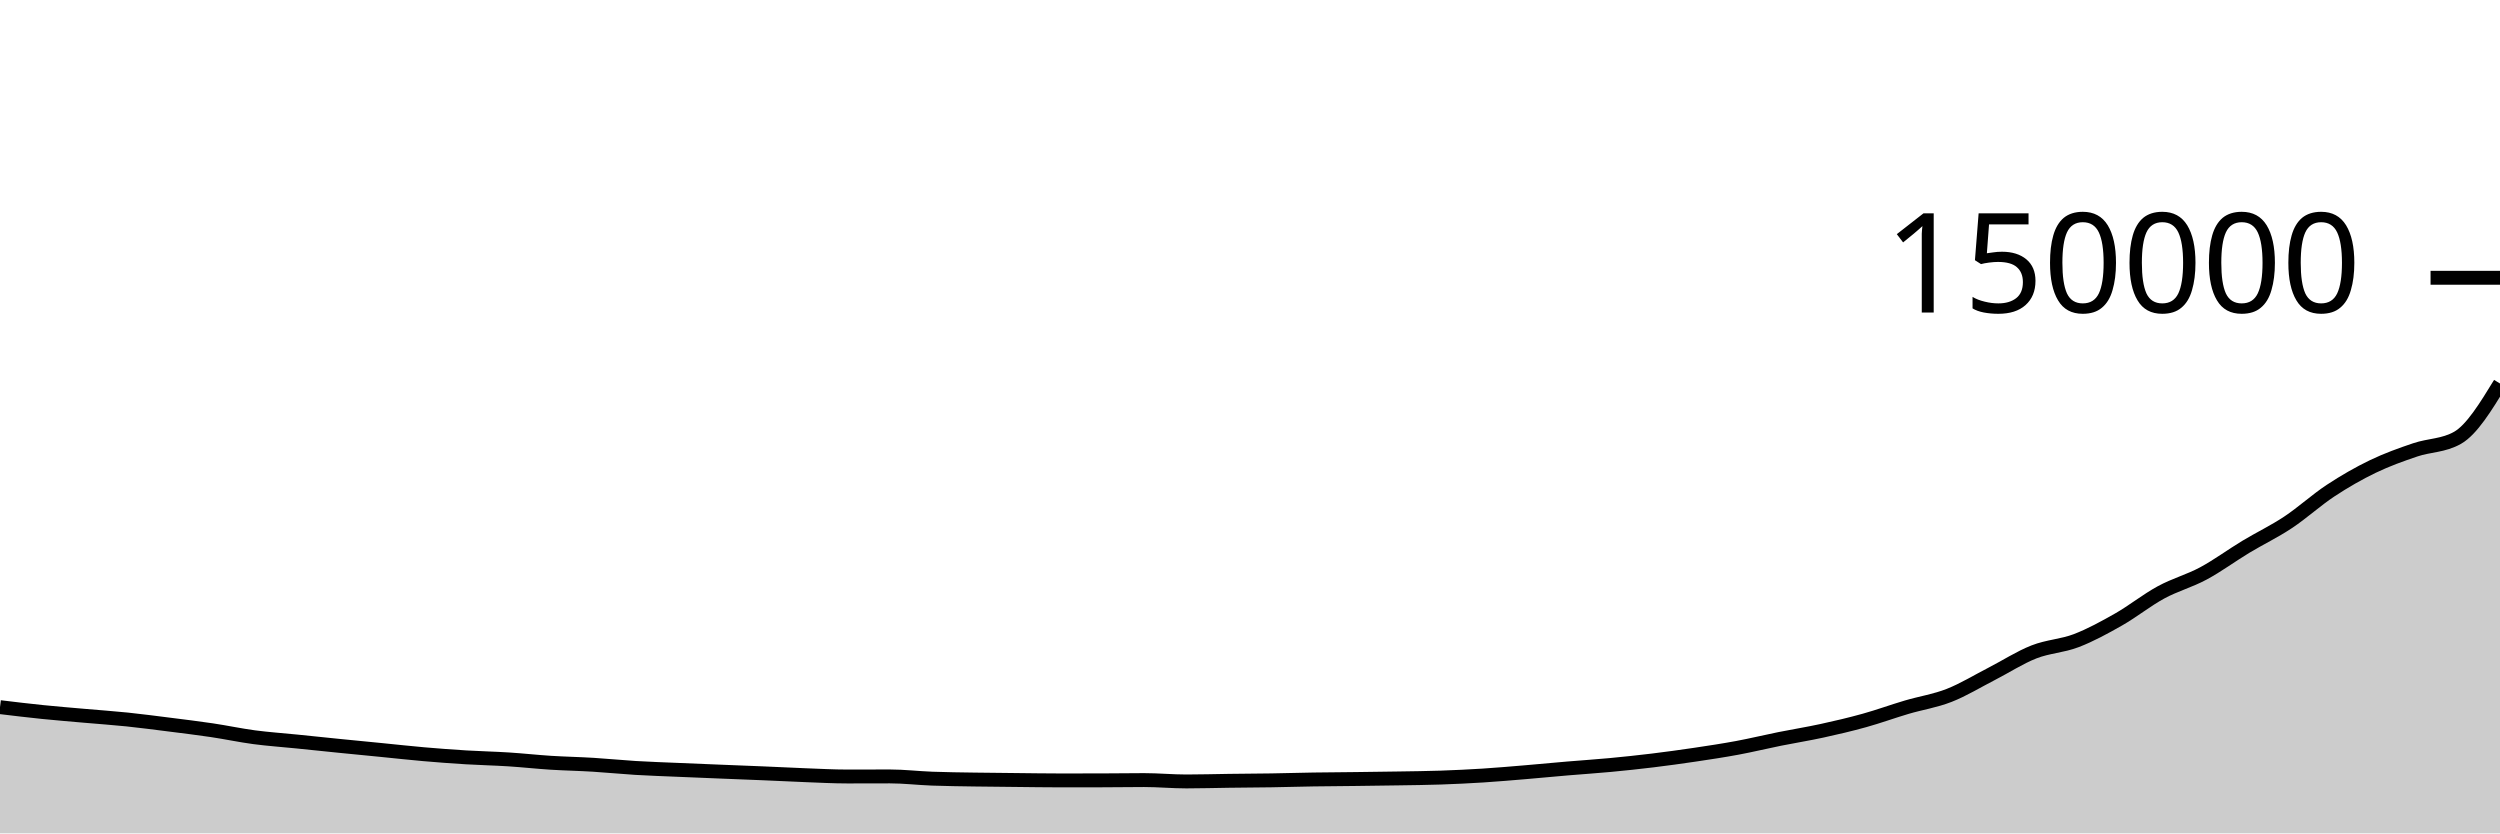
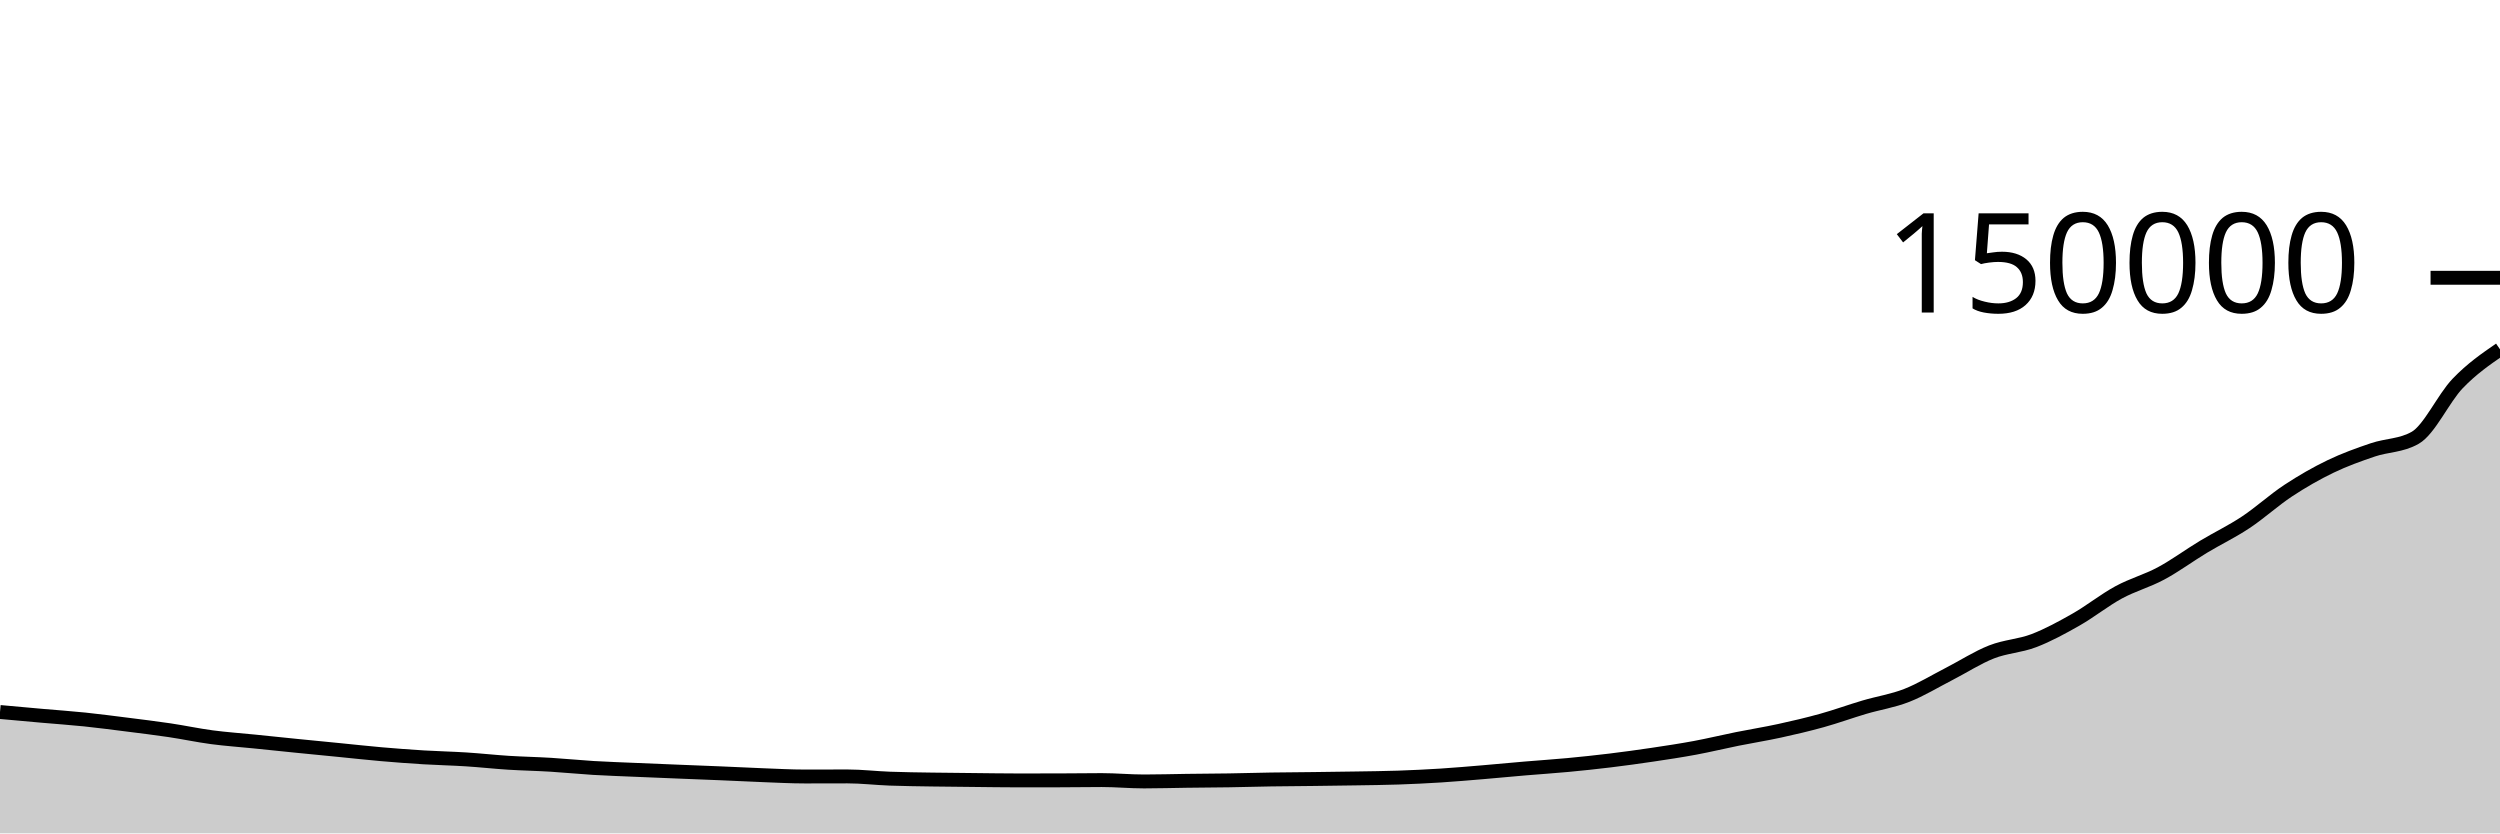
<svg xmlns="http://www.w3.org/2000/svg" viewBox="0 0 180 60">
  <g transform="translate(0,20)">
-     <path class="area" fill="rgba(0, 0, 0, 0.2)" d="M0,30.914C1.017,31.037,2.034,31.16,3.051,31.264C4.068,31.368,5.085,31.449,6.102,31.539C7.119,31.629,8.136,31.698,9.153,31.803C10.169,31.909,11.186,32.044,12.203,32.172C13.22,32.301,14.237,32.424,15.254,32.575C16.271,32.727,17.288,32.945,18.305,33.081C19.322,33.216,20.339,33.283,21.356,33.387C22.373,33.49,23.39,33.598,24.407,33.7C25.424,33.802,26.441,33.9,27.458,34C28.475,34.101,29.492,34.214,30.508,34.303C31.525,34.391,32.542,34.468,33.559,34.53C34.576,34.592,35.593,34.611,36.61,34.676C37.627,34.741,38.644,34.854,39.661,34.919C40.678,34.983,41.695,35,42.712,35.063C43.729,35.125,44.746,35.23,45.763,35.292C46.78,35.353,47.797,35.386,48.814,35.43C49.831,35.474,50.847,35.515,51.864,35.556C52.881,35.598,53.898,35.635,54.915,35.678C55.932,35.721,56.949,35.774,57.966,35.813C58.983,35.851,60,35.908,61.017,35.908C62.034,35.908,63.051,35.902,64.068,35.902C65.085,35.902,66.102,36.026,67.119,36.063C68.136,36.101,69.153,36.111,70.169,36.127C71.186,36.143,72.203,36.151,73.22,36.161C74.237,36.171,75.254,36.189,76.271,36.189C77.288,36.189,78.305,36.188,79.322,36.186C80.339,36.184,81.356,36.166,82.373,36.166C83.39,36.166,84.407,36.264,85.424,36.264C86.441,36.264,87.458,36.232,88.475,36.219C89.492,36.206,90.508,36.202,91.525,36.186C92.542,36.17,93.559,36.138,94.576,36.122C95.593,36.105,96.61,36.101,97.627,36.089C98.644,36.076,99.661,36.064,100.678,36.047C101.695,36.03,102.712,36.021,103.729,35.986C104.746,35.951,105.763,35.902,106.78,35.838C107.797,35.773,108.814,35.684,109.831,35.599C110.847,35.514,111.864,35.414,112.881,35.328C113.898,35.242,114.915,35.177,115.932,35.081C116.949,34.985,117.966,34.878,118.983,34.754C120,34.63,121.017,34.49,122.034,34.339C123.051,34.187,124.068,34.034,125.085,33.845C126.102,33.656,127.119,33.408,128.136,33.203C129.153,32.999,130.169,32.838,131.186,32.616C132.203,32.394,133.22,32.156,134.237,31.873C135.254,31.59,136.271,31.218,137.288,30.917C138.305,30.616,139.322,30.467,140.339,30.068C141.356,29.669,142.373,29.044,143.39,28.523C144.407,28.001,145.424,27.339,146.441,26.939C147.458,26.539,148.475,26.514,149.492,26.125C150.508,25.735,151.525,25.179,152.542,24.6C153.559,24.021,154.576,23.203,155.593,22.651C156.61,22.099,157.627,21.833,158.644,21.287C159.661,20.741,160.678,19.988,161.695,19.374C162.712,18.761,163.729,18.28,164.746,17.605C165.763,16.931,166.78,15.999,167.797,15.329C168.814,14.659,169.831,14.075,170.847,13.586C171.864,13.096,172.881,12.734,173.898,12.39C174.915,12.046,175.932,12.1,176.949,11.519C177.966,10.939,178.983,9.276,180,7.613L180,40C178.983,40,177.966,40,176.949,40C175.932,40,174.915,40,173.898,40C172.881,40,171.864,40,170.847,40C169.831,40,168.814,40,167.797,40C166.78,40,165.763,40,164.746,40C163.729,40,162.712,40,161.695,40C160.678,40,159.661,40,158.644,40C157.627,40,156.61,40,155.593,40C154.576,40,153.559,40,152.542,40C151.525,40,150.508,40,149.492,40C148.475,40,147.458,40,146.441,40C145.424,40,144.407,40,143.39,40C142.373,40,141.356,40,140.339,40C139.322,40,138.305,40,137.288,40C136.271,40,135.254,40,134.237,40C133.22,40,132.203,40,131.186,40C130.169,40,129.153,40,128.136,40C127.119,40,126.102,40,125.085,40C124.068,40,123.051,40,122.034,40C121.017,40,120,40,118.983,40C117.966,40,116.949,40,115.932,40C114.915,40,113.898,40,112.881,40C111.864,40,110.847,40,109.831,40C108.814,40,107.797,40,106.78,40C105.763,40,104.746,40,103.729,40C102.712,40,101.695,40,100.678,40C99.661,40,98.644,40,97.627,40C96.61,40,95.593,40,94.576,40C93.559,40,92.542,40,91.525,40C90.508,40,89.492,40,88.475,40C87.458,40,86.441,40,85.424,40C84.407,40,83.39,40,82.373,40C81.356,40,80.339,40,79.322,40C78.305,40,77.288,40,76.271,40C75.254,40,74.237,40,73.22,40C72.203,40,71.186,40,70.169,40C69.153,40,68.136,40,67.119,40C66.102,40,65.085,40,64.068,40C63.051,40,62.034,40,61.017,40C60,40,58.983,40,57.966,40C56.949,40,55.932,40,54.915,40C53.898,40,52.881,40,51.864,40C50.847,40,49.831,40,48.814,40C47.797,40,46.78,40,45.763,40C44.746,40,43.729,40,42.712,40C41.695,40,40.678,40,39.661,40C38.644,40,37.627,40,36.61,40C35.593,40,34.576,40,33.559,40C32.542,40,31.525,40,30.508,40C29.492,40,28.475,40,27.458,40C26.441,40,25.424,40,24.407,40C23.39,40,22.373,40,21.356,40C20.339,40,19.322,40,18.305,40C17.288,40,16.271,40,15.254,40C14.237,40,13.22,40,12.203,40C11.186,40,10.169,40,9.153,40C8.136,40,7.119,40,6.102,40C5.085,40,4.068,40,3.051,40C2.034,40,1.017,40,0,40Z" />
-     <path class="line" stroke="black" fill="none" d="M0,30.914C1.017,31.037,2.034,31.16,3.051,31.264C4.068,31.368,5.085,31.449,6.102,31.539C7.119,31.629,8.136,31.698,9.153,31.803C10.169,31.909,11.186,32.044,12.203,32.172C13.22,32.301,14.237,32.424,15.254,32.575C16.271,32.727,17.288,32.945,18.305,33.081C19.322,33.216,20.339,33.283,21.356,33.387C22.373,33.49,23.39,33.598,24.407,33.7C25.424,33.802,26.441,33.9,27.458,34C28.475,34.101,29.492,34.214,30.508,34.303C31.525,34.391,32.542,34.468,33.559,34.53C34.576,34.592,35.593,34.611,36.61,34.676C37.627,34.741,38.644,34.854,39.661,34.919C40.678,34.983,41.695,35,42.712,35.063C43.729,35.125,44.746,35.23,45.763,35.292C46.78,35.353,47.797,35.386,48.814,35.43C49.831,35.474,50.847,35.515,51.864,35.556C52.881,35.598,53.898,35.635,54.915,35.678C55.932,35.721,56.949,35.774,57.966,35.813C58.983,35.851,60,35.908,61.017,35.908C62.034,35.908,63.051,35.902,64.068,35.902C65.085,35.902,66.102,36.026,67.119,36.063C68.136,36.101,69.153,36.111,70.169,36.127C71.186,36.143,72.203,36.151,73.22,36.161C74.237,36.171,75.254,36.189,76.271,36.189C77.288,36.189,78.305,36.188,79.322,36.186C80.339,36.184,81.356,36.166,82.373,36.166C83.39,36.166,84.407,36.264,85.424,36.264C86.441,36.264,87.458,36.232,88.475,36.219C89.492,36.206,90.508,36.202,91.525,36.186C92.542,36.17,93.559,36.138,94.576,36.122C95.593,36.105,96.61,36.101,97.627,36.089C98.644,36.076,99.661,36.064,100.678,36.047C101.695,36.03,102.712,36.021,103.729,35.986C104.746,35.951,105.763,35.902,106.78,35.838C107.797,35.773,108.814,35.684,109.831,35.599C110.847,35.514,111.864,35.414,112.881,35.328C113.898,35.242,114.915,35.177,115.932,35.081C116.949,34.985,117.966,34.878,118.983,34.754C120,34.63,121.017,34.49,122.034,34.339C123.051,34.187,124.068,34.034,125.085,33.845C126.102,33.656,127.119,33.408,128.136,33.203C129.153,32.999,130.169,32.838,131.186,32.616C132.203,32.394,133.22,32.156,134.237,31.873C135.254,31.59,136.271,31.218,137.288,30.917C138.305,30.616,139.322,30.467,140.339,30.068C141.356,29.669,142.373,29.044,143.39,28.523C144.407,28.001,145.424,27.339,146.441,26.939C147.458,26.539,148.475,26.514,149.492,26.125C150.508,25.735,151.525,25.179,152.542,24.6C153.559,24.021,154.576,23.203,155.593,22.651C156.61,22.099,157.627,21.833,158.644,21.287C159.661,20.741,160.678,19.988,161.695,19.374C162.712,18.761,163.729,18.28,164.746,17.605C165.763,16.931,166.78,15.999,167.797,15.329C168.814,14.659,169.831,14.075,170.847,13.586C171.864,13.096,172.881,12.734,173.898,12.39C174.915,12.046,175.932,12.1,176.949,11.519C177.966,10.939,178.983,9.276,180,7.613" />
+     <path class="area" fill="rgba(0, 0, 0, 0.2)" d="M0,31.264C1.017,31.356,2.034,31.449,3.051,31.539C4.068,31.629,5.085,31.698,6.102,31.803C7.119,31.909,8.136,32.044,9.153,32.172C10.169,32.301,11.186,32.424,12.203,32.575C13.22,32.727,14.237,32.945,15.254,33.081C16.271,33.216,17.288,33.283,18.305,33.387C19.322,33.49,20.339,33.598,21.356,33.7C22.373,33.802,23.39,33.9,24.407,34C25.424,34.101,26.441,34.214,27.458,34.303C28.475,34.391,29.492,34.468,30.508,34.53C31.525,34.592,32.542,34.611,33.559,34.676C34.576,34.741,35.593,34.854,36.61,34.919C37.627,34.983,38.644,35,39.661,35.063C40.678,35.125,41.695,35.23,42.712,35.292C43.729,35.353,44.746,35.386,45.763,35.43C46.78,35.474,47.797,35.515,48.814,35.556C49.831,35.598,50.847,35.635,51.864,35.678C52.881,35.721,53.898,35.774,54.915,35.813C55.932,35.851,56.949,35.908,57.966,35.908C58.983,35.908,60,35.902,61.017,35.902C62.034,35.902,63.051,36.026,64.068,36.063C65.085,36.101,66.102,36.111,67.119,36.127C68.136,36.143,69.153,36.151,70.169,36.161C71.186,36.171,72.203,36.189,73.22,36.189C74.237,36.189,75.254,36.188,76.271,36.186C77.288,36.184,78.305,36.166,79.322,36.166C80.339,36.166,81.356,36.264,82.373,36.264C83.39,36.264,84.407,36.232,85.424,36.219C86.441,36.206,87.458,36.202,88.475,36.186C89.492,36.17,90.508,36.138,91.525,36.122C92.542,36.105,93.559,36.101,94.576,36.089C95.593,36.076,96.61,36.064,97.627,36.047C98.644,36.03,99.661,36.021,100.678,35.986C101.695,35.951,102.712,35.902,103.729,35.838C104.746,35.773,105.763,35.684,106.78,35.599C107.797,35.514,108.814,35.414,109.831,35.328C110.847,35.242,111.864,35.177,112.881,35.081C113.898,34.985,114.915,34.878,115.932,34.754C116.949,34.63,117.966,34.49,118.983,34.339C120,34.187,121.017,34.034,122.034,33.845C123.051,33.656,124.068,33.408,125.085,33.203C126.102,32.999,127.119,32.838,128.136,32.616C129.153,32.394,130.169,32.156,131.186,31.873C132.203,31.59,133.22,31.218,134.237,30.917C135.254,30.616,136.271,30.467,137.288,30.068C138.305,29.669,139.322,29.044,140.339,28.523C141.356,28.001,142.373,27.339,143.39,26.939C144.407,26.539,145.424,26.514,146.441,26.125C147.458,25.735,148.475,25.179,149.492,24.6C150.508,24.021,151.525,23.203,152.542,22.651C153.559,22.099,154.576,21.833,155.593,21.287C156.61,20.741,157.627,19.988,158.644,19.374C159.661,18.761,160.678,18.28,161.695,17.605C162.712,16.931,163.729,15.999,164.746,15.329C165.763,14.659,166.78,14.075,167.797,13.586C168.814,13.096,169.831,12.735,170.847,12.39C171.864,12.046,172.881,12.1,173.898,11.519C174.915,10.939,175.932,8.674,176.949,7.613C177.966,6.551,178.983,5.851,180,5.151L180,40C178.983,40,177.966,40,176.949,40C175.932,40,174.915,40,173.898,40C172.881,40,171.864,40,170.847,40C169.831,40,168.814,40,167.797,40C166.78,40,165.763,40,164.746,40C163.729,40,162.712,40,161.695,40C160.678,40,159.661,40,158.644,40C157.627,40,156.61,40,155.593,40C154.576,40,153.559,40,152.542,40C151.525,40,150.508,40,149.492,40C148.475,40,147.458,40,146.441,40C145.424,40,144.407,40,143.39,40C142.373,40,141.356,40,140.339,40C139.322,40,138.305,40,137.288,40C136.271,40,135.254,40,134.237,40C133.22,40,132.203,40,131.186,40C130.169,40,129.153,40,128.136,40C127.119,40,126.102,40,125.085,40C124.068,40,123.051,40,122.034,40C121.017,40,120,40,118.983,40C117.966,40,116.949,40,115.932,40C114.915,40,113.898,40,112.881,40C111.864,40,110.847,40,109.831,40C108.814,40,107.797,40,106.78,40C105.763,40,104.746,40,103.729,40C102.712,40,101.695,40,100.678,40C99.661,40,98.644,40,97.627,40C96.61,40,95.593,40,94.576,40C93.559,40,92.542,40,91.525,40C90.508,40,89.492,40,88.475,40C87.458,40,86.441,40,85.424,40C84.407,40,83.39,40,82.373,40C81.356,40,80.339,40,79.322,40C78.305,40,77.288,40,76.271,40C75.254,40,74.237,40,73.22,40C72.203,40,71.186,40,70.169,40C69.153,40,68.136,40,67.119,40C66.102,40,65.085,40,64.068,40C63.051,40,62.034,40,61.017,40C60,40,58.983,40,57.966,40C56.949,40,55.932,40,54.915,40C53.898,40,52.881,40,51.864,40C50.847,40,49.831,40,48.814,40C47.797,40,46.78,40,45.763,40C44.746,40,43.729,40,42.712,40C41.695,40,40.678,40,39.661,40C38.644,40,37.627,40,36.61,40C35.593,40,34.576,40,33.559,40C32.542,40,31.525,40,30.508,40C29.492,40,28.475,40,27.458,40C26.441,40,25.424,40,24.407,40C23.39,40,22.373,40,21.356,40C20.339,40,19.322,40,18.305,40C17.288,40,16.271,40,15.254,40C14.237,40,13.22,40,12.203,40C11.186,40,10.169,40,9.153,40C8.136,40,7.119,40,6.102,40C5.085,40,4.068,40,3.051,40C2.034,40,1.017,40,0,40Z" />
+     <path class="line" stroke="black" fill="none" d="M0,31.264C1.017,31.356,2.034,31.449,3.051,31.539C4.068,31.629,5.085,31.698,6.102,31.803C7.119,31.909,8.136,32.044,9.153,32.172C10.169,32.301,11.186,32.424,12.203,32.575C13.22,32.727,14.237,32.945,15.254,33.081C16.271,33.216,17.288,33.283,18.305,33.387C19.322,33.49,20.339,33.598,21.356,33.7C22.373,33.802,23.39,33.9,24.407,34C25.424,34.101,26.441,34.214,27.458,34.303C28.475,34.391,29.492,34.468,30.508,34.53C31.525,34.592,32.542,34.611,33.559,34.676C34.576,34.741,35.593,34.854,36.61,34.919C37.627,34.983,38.644,35,39.661,35.063C40.678,35.125,41.695,35.23,42.712,35.292C43.729,35.353,44.746,35.386,45.763,35.43C46.78,35.474,47.797,35.515,48.814,35.556C49.831,35.598,50.847,35.635,51.864,35.678C52.881,35.721,53.898,35.774,54.915,35.813C55.932,35.851,56.949,35.908,57.966,35.908C58.983,35.908,60,35.902,61.017,35.902C62.034,35.902,63.051,36.026,64.068,36.063C65.085,36.101,66.102,36.111,67.119,36.127C68.136,36.143,69.153,36.151,70.169,36.161C71.186,36.171,72.203,36.189,73.22,36.189C74.237,36.189,75.254,36.188,76.271,36.186C77.288,36.184,78.305,36.166,79.322,36.166C80.339,36.166,81.356,36.264,82.373,36.264C83.39,36.264,84.407,36.232,85.424,36.219C86.441,36.206,87.458,36.202,88.475,36.186C89.492,36.17,90.508,36.138,91.525,36.122C92.542,36.105,93.559,36.101,94.576,36.089C95.593,36.076,96.61,36.064,97.627,36.047C98.644,36.03,99.661,36.021,100.678,35.986C101.695,35.951,102.712,35.902,103.729,35.838C104.746,35.773,105.763,35.684,106.78,35.599C107.797,35.514,108.814,35.414,109.831,35.328C110.847,35.242,111.864,35.177,112.881,35.081C113.898,34.985,114.915,34.878,115.932,34.754C116.949,34.63,117.966,34.49,118.983,34.339C120,34.187,121.017,34.034,122.034,33.845C123.051,33.656,124.068,33.408,125.085,33.203C126.102,32.999,127.119,32.838,128.136,32.616C129.153,32.394,130.169,32.156,131.186,31.873C132.203,31.59,133.22,31.218,134.237,30.917C135.254,30.616,136.271,30.467,137.288,30.068C138.305,29.669,139.322,29.044,140.339,28.523C141.356,28.001,142.373,27.339,143.39,26.939C144.407,26.539,145.424,26.514,146.441,26.125C147.458,25.735,148.475,25.179,149.492,24.6C150.508,24.021,151.525,23.203,152.542,22.651C153.559,22.099,154.576,21.833,155.593,21.287C156.61,20.741,157.627,19.988,158.644,19.374C159.661,18.761,160.678,18.28,161.695,17.605C162.712,16.931,163.729,15.999,164.746,15.329C165.763,14.659,166.78,14.075,167.797,13.586C168.814,13.096,169.831,12.735,170.847,12.39C171.864,12.046,172.881,12.1,173.898,11.519C174.915,10.939,175.932,8.674,176.949,7.613C177.966,6.551,178.983,5.851,180,5.151" />
    <path class="axis-ceiling" stroke-width="1" stroke="black" fill="none" d="M175,0L180,0" />
    <text class="axis-ceiling-label" font-family="sans-serif" text-anchor="end" font-size="10px" x="170" y="2.5">150000</text>
  </g>
</svg>
